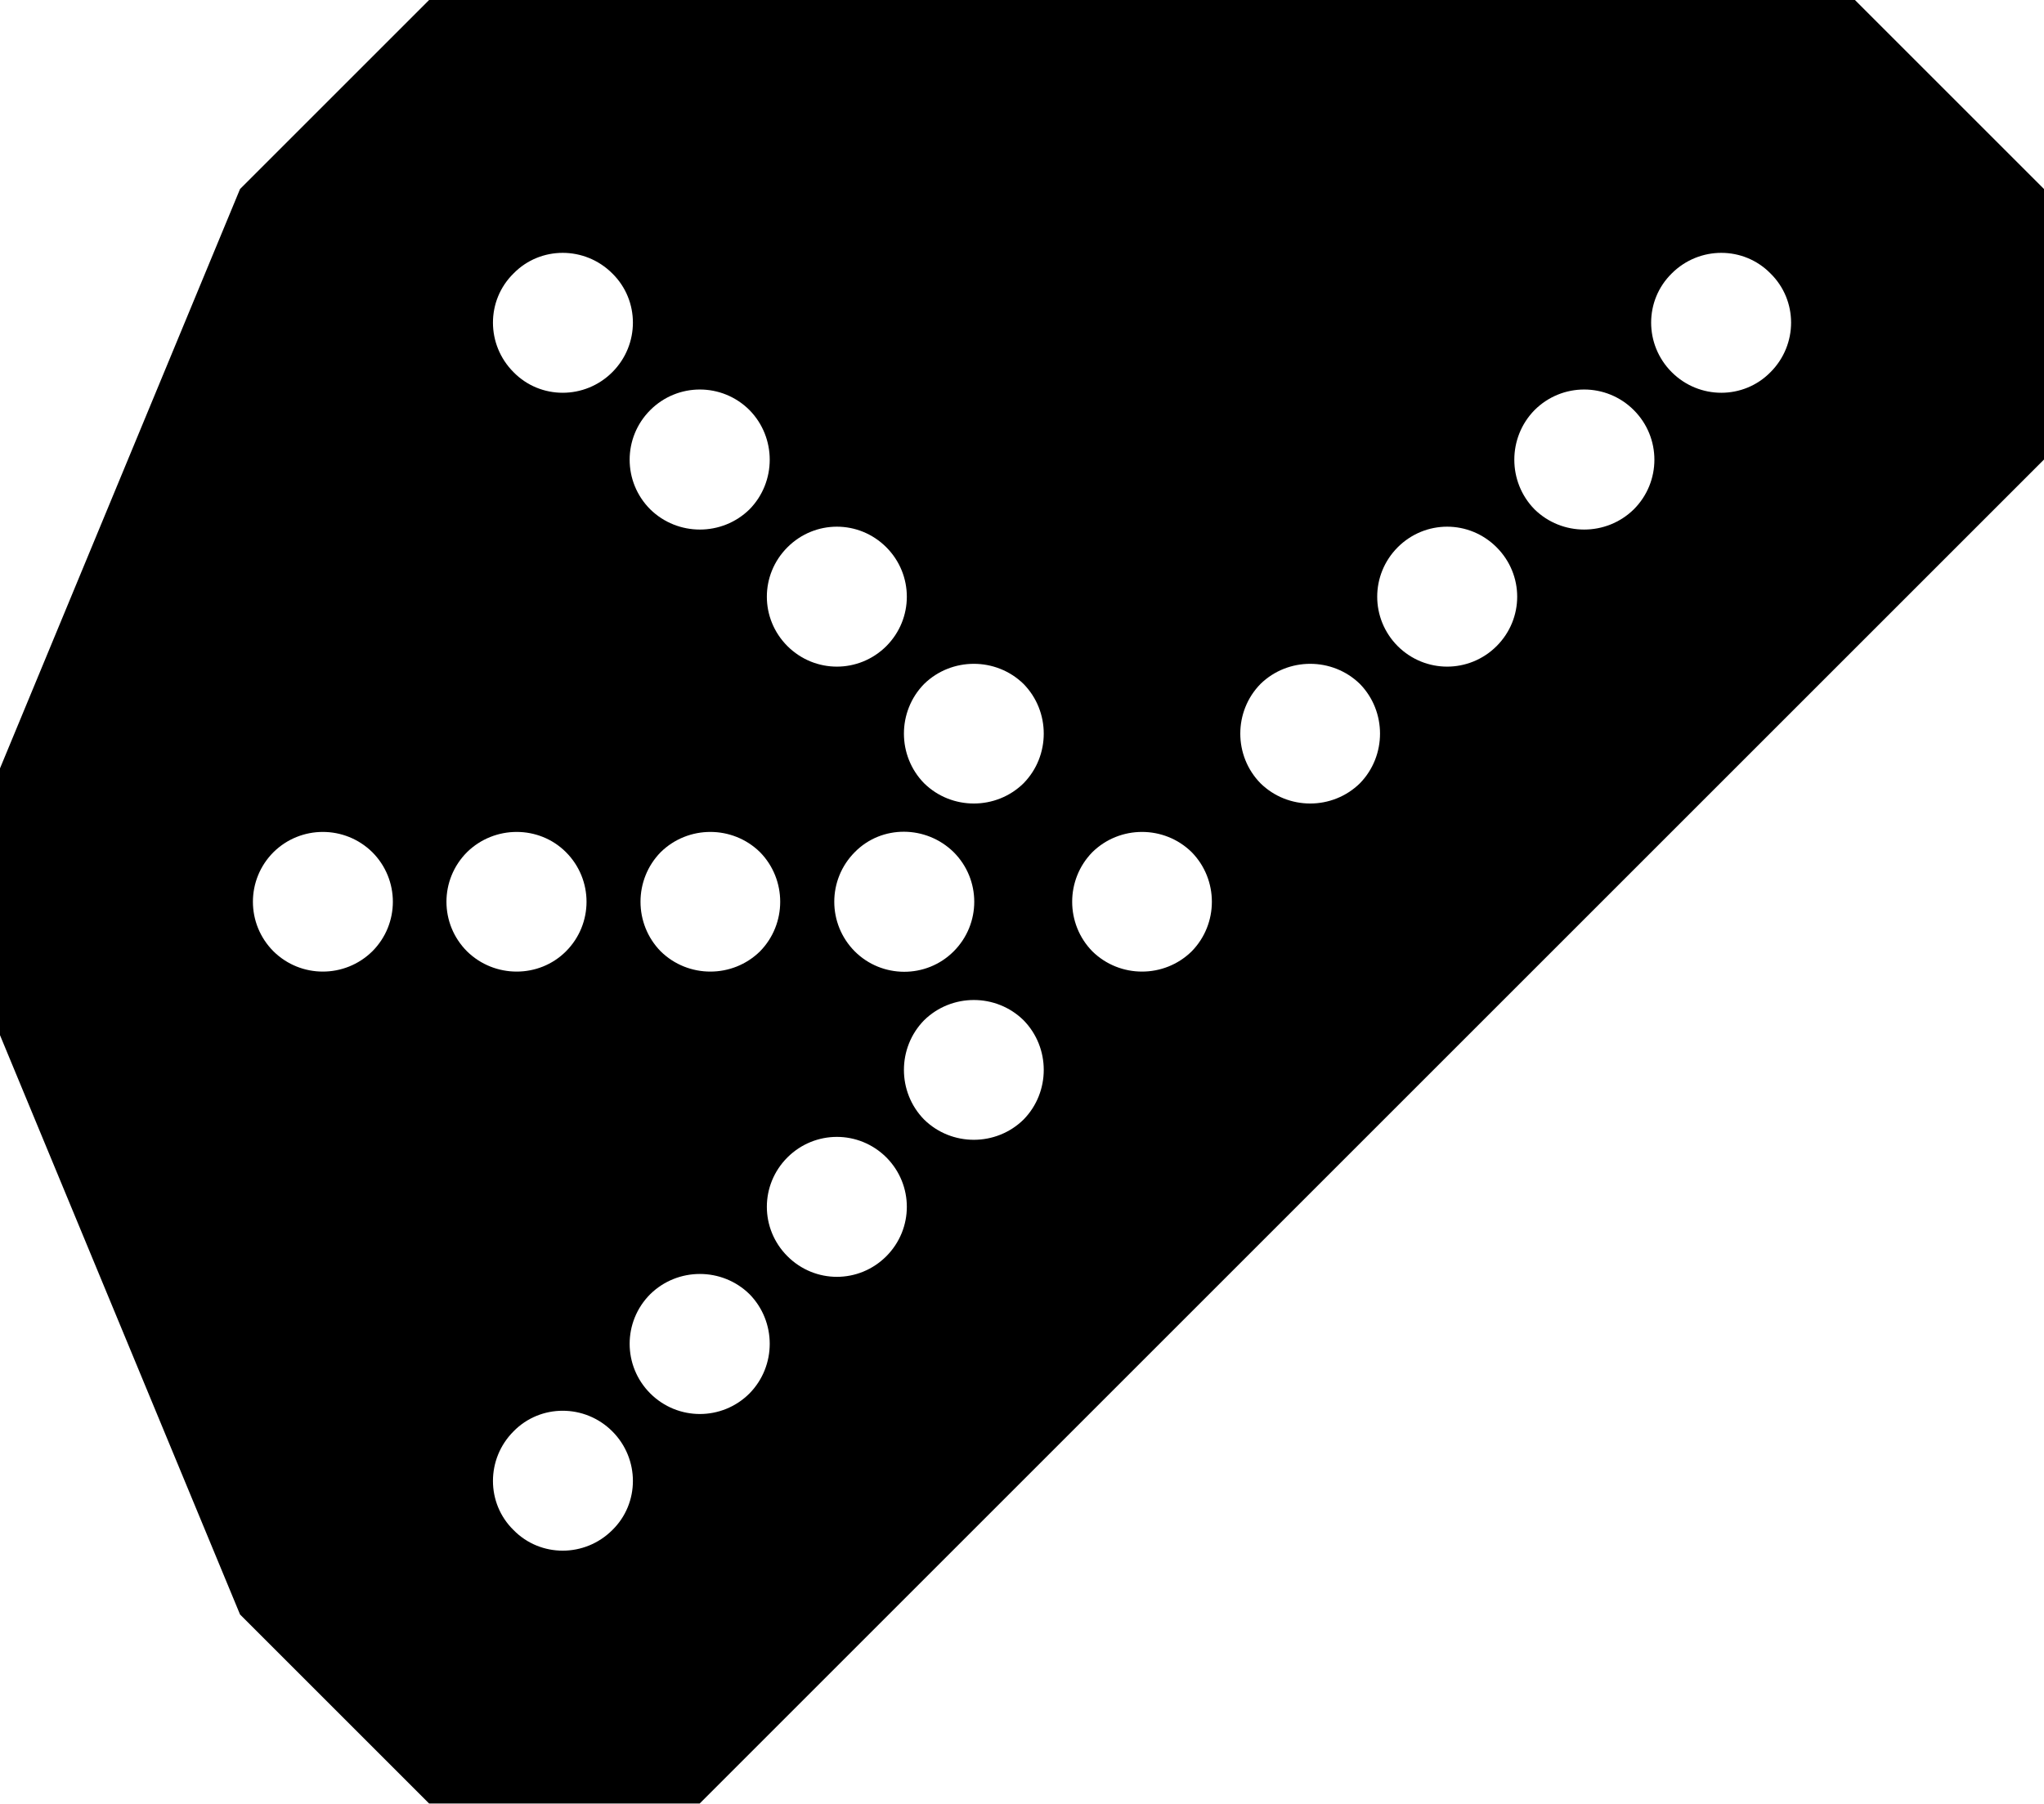
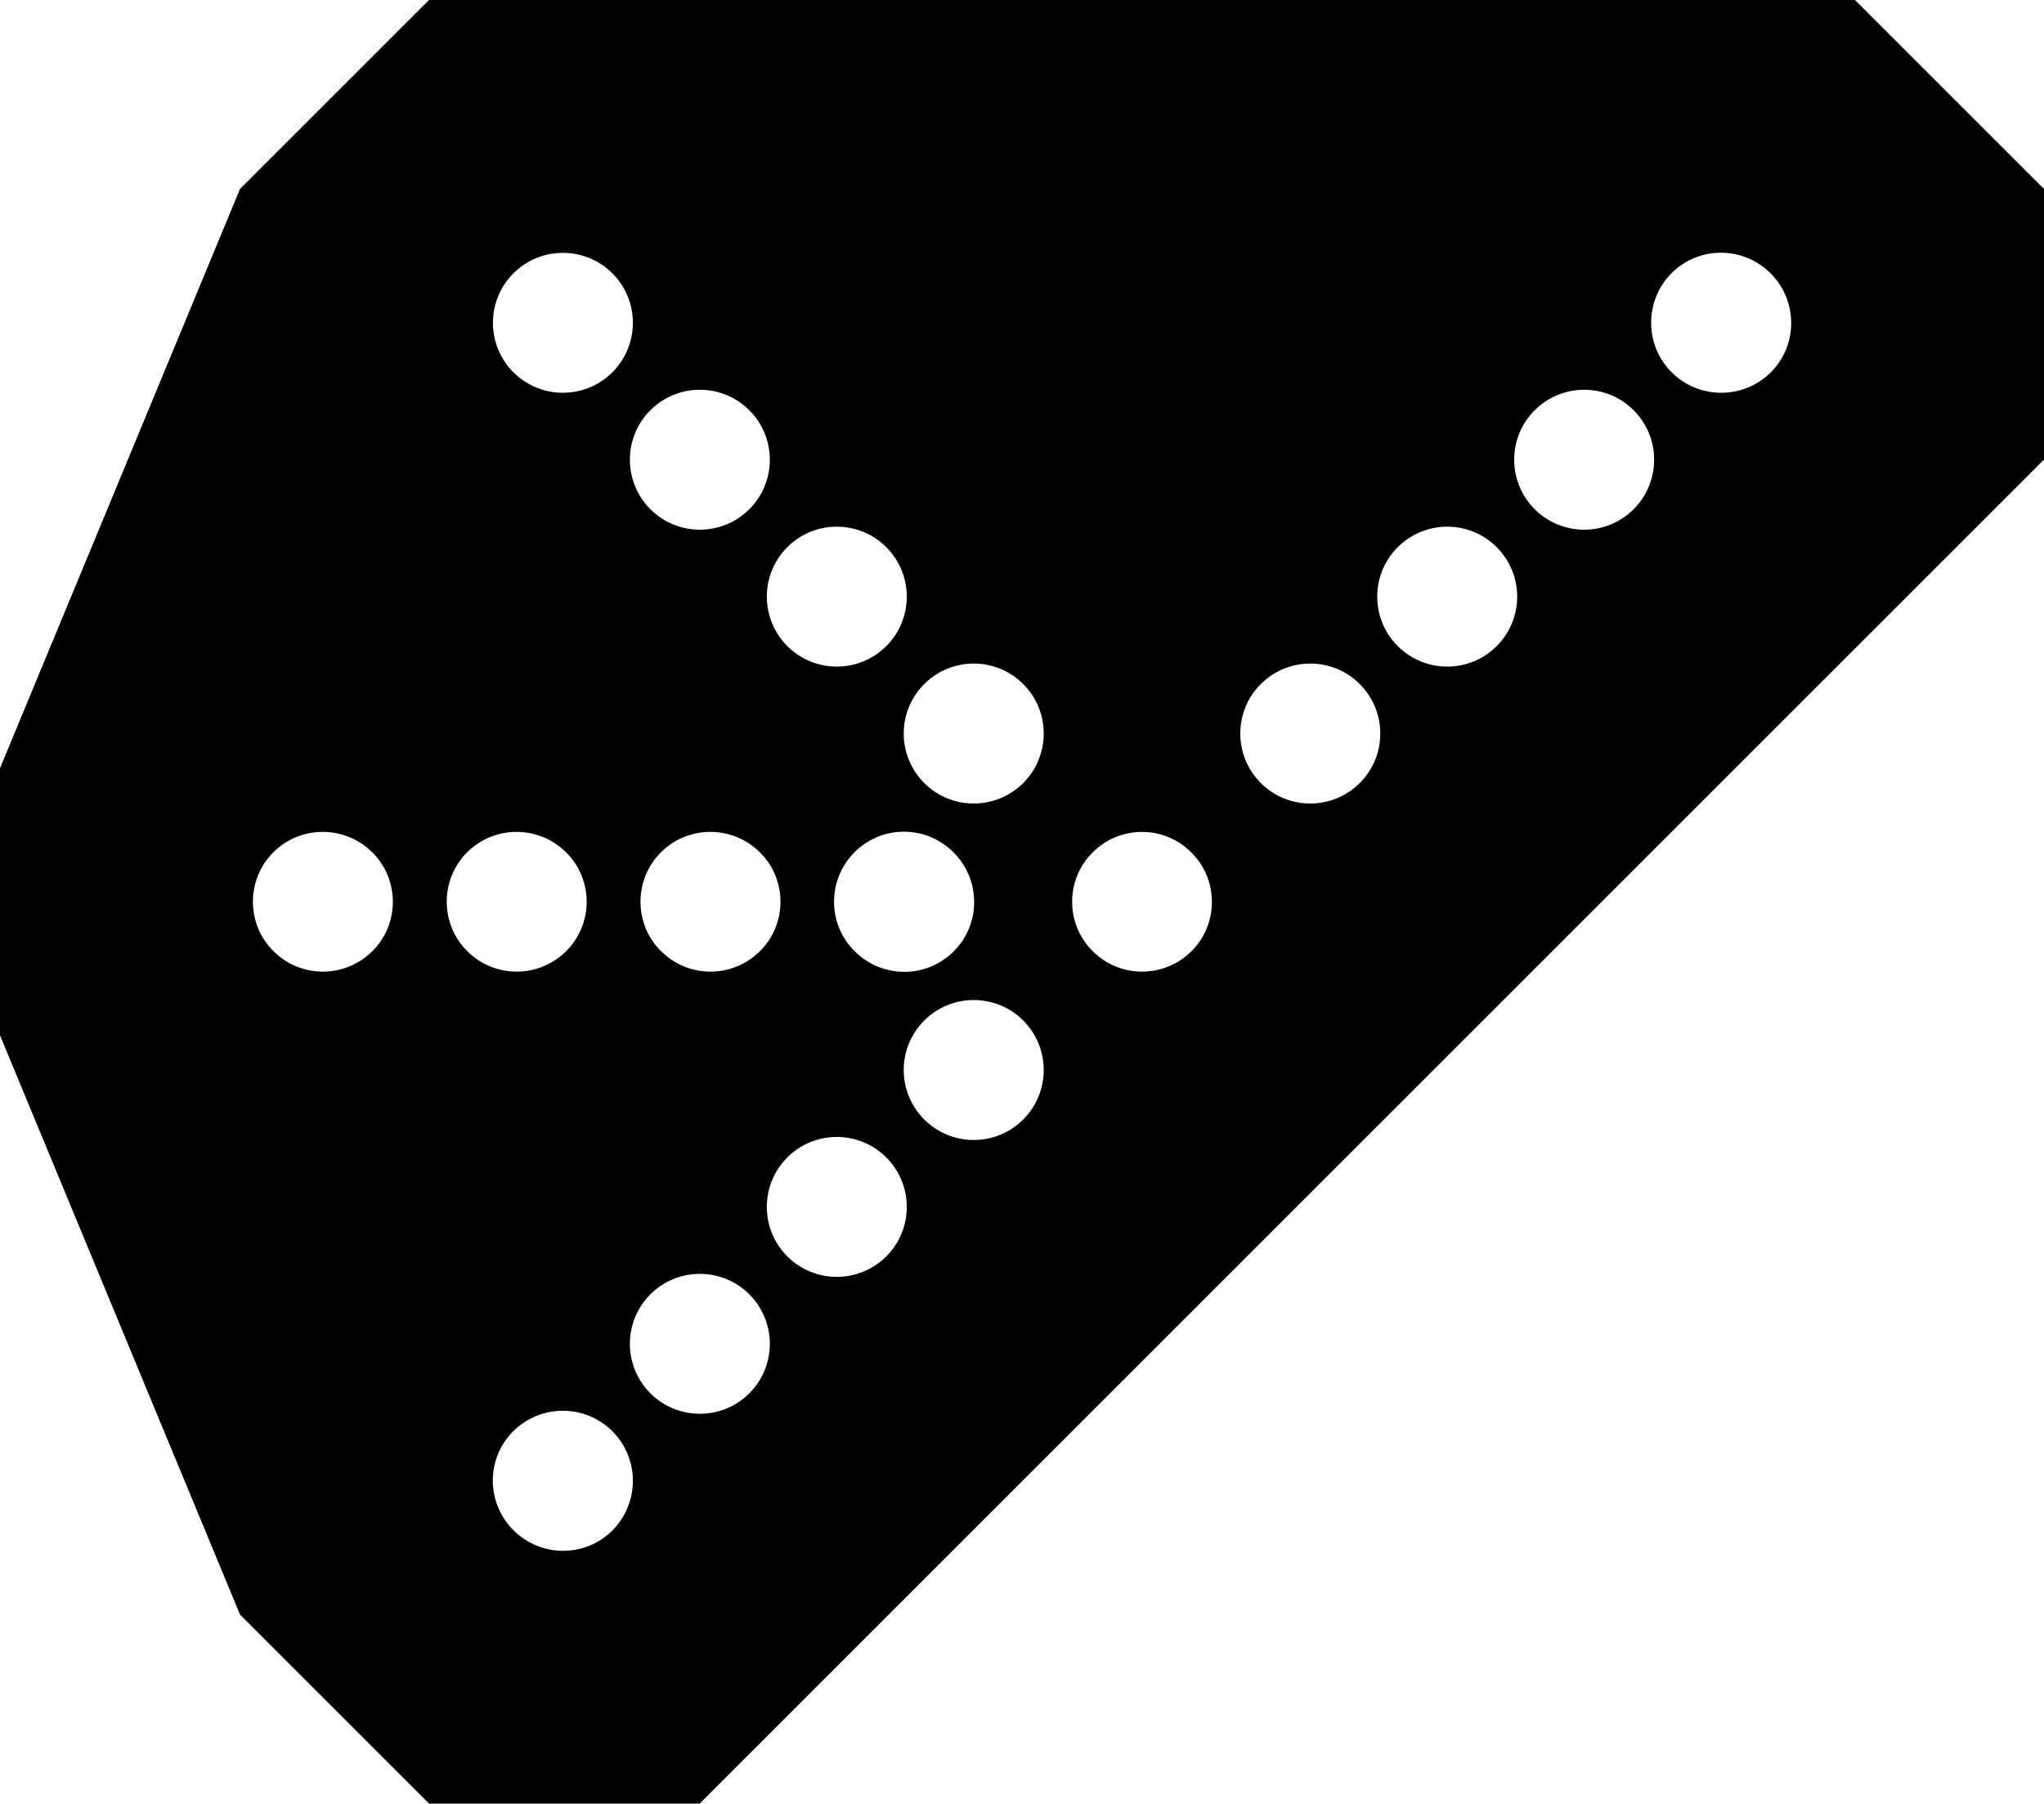
- <svg xmlns="http://www.w3.org/2000/svg" width="16" height="14.121" viewBox="0 0 16 14.121">
-   <path fill-rule="nonzero" fill="rgb(100%, 100%, 100%)" fill-opacity="1" d="M 0 8.105 L 1.879 12.641 L 3.359 14.121 L 5.477 14.121 L 16 3.598 L 16 1.48 L 14.52 0 L 3.359 0 L 1.879 1.48 L 0 6.016 Z M 0 8.105 " />
-   <path fill-rule="nonzero" fill="rgb(0%, 0%, 0%)" fill-opacity="1" d="M 3.359 0 L 14.52 0 L 16 1.48 L 16 3.598 L 5.477 14.121 L 3.359 14.121 L 1.879 12.641 L 0 8.105 L 0 6.016 L 1.879 1.48 Z M 8.012 5.355 C 7.797 5.145 7.449 5.145 7.234 5.355 C 7.023 5.57 7.023 5.918 7.234 6.133 C 7.449 6.344 7.797 6.344 8.012 6.133 C 8.223 5.918 8.223 5.57 8.012 5.355 Z M 4.793 2.141 C 4.578 1.926 4.23 1.926 4.02 2.141 C 3.805 2.352 3.805 2.699 4.02 2.914 C 4.23 3.129 4.578 3.129 4.793 2.914 C 5.008 2.699 5.008 2.352 4.793 2.141 Z M 6.938 4.285 C 6.723 4.07 6.379 4.07 6.164 4.285 C 5.949 4.5 5.949 4.844 6.164 5.059 C 6.379 5.273 6.723 5.273 6.938 5.059 C 7.152 4.844 7.152 4.5 6.938 4.285 Z M 2.914 6.672 C 2.699 6.461 2.355 6.461 2.141 6.672 C 1.926 6.887 1.926 7.234 2.141 7.449 C 2.355 7.66 2.699 7.66 2.914 7.449 C 3.129 7.234 3.129 6.887 2.914 6.672 Z M 6.938 9.062 C 6.723 8.848 6.379 8.848 6.164 9.062 C 5.949 9.277 5.949 9.621 6.164 9.836 C 6.379 10.051 6.723 10.051 6.938 9.836 C 7.152 9.621 7.152 9.277 6.938 9.062 Z M 8.012 7.988 C 7.797 7.777 7.449 7.777 7.234 7.988 C 7.023 8.203 7.023 8.551 7.234 8.766 C 7.449 8.977 7.797 8.977 8.012 8.766 C 8.223 8.551 8.223 8.203 8.012 7.988 Z M 5.867 3.211 C 5.652 2.996 5.305 2.996 5.09 3.211 C 4.875 3.426 4.875 3.773 5.09 3.988 C 5.305 4.199 5.652 4.199 5.867 3.988 C 6.078 3.773 6.078 3.426 5.867 3.211 Z M 9.328 6.672 C 9.113 6.461 8.766 6.461 8.551 6.672 C 8.34 6.887 8.34 7.234 8.551 7.449 C 8.766 7.66 9.113 7.66 9.328 7.449 C 9.539 7.234 9.539 6.887 9.328 6.672 Z M 7.465 6.672 C 7.25 6.461 6.902 6.457 6.691 6.672 C 6.477 6.887 6.477 7.234 6.691 7.449 C 6.902 7.66 7.25 7.664 7.465 7.449 C 7.68 7.234 7.68 6.887 7.465 6.672 Z M 5.949 6.672 C 5.734 6.461 5.387 6.461 5.172 6.672 C 4.961 6.887 4.961 7.234 5.172 7.449 C 5.387 7.66 5.734 7.66 5.949 7.449 C 6.16 7.234 6.16 6.887 5.949 6.672 Z M 10.645 5.355 C 10.43 5.145 10.082 5.145 9.867 5.355 C 9.656 5.57 9.656 5.918 9.867 6.133 C 10.082 6.344 10.43 6.344 10.645 6.133 C 10.855 5.918 10.855 5.57 10.645 5.355 Z M 13.859 2.141 C 13.648 1.926 13.301 1.926 13.086 2.141 C 12.871 2.352 12.871 2.699 13.086 2.914 C 13.301 3.129 13.648 3.129 13.859 2.914 C 14.074 2.699 14.074 2.352 13.859 2.141 Z M 4.43 6.672 C 4.219 6.461 3.871 6.461 3.656 6.672 C 3.441 6.887 3.441 7.234 3.656 7.449 C 3.871 7.66 4.219 7.66 4.43 7.449 C 4.645 7.234 4.645 6.887 4.43 6.672 Z M 4.793 11.207 C 4.578 10.992 4.23 10.992 4.02 11.207 C 3.805 11.422 3.805 11.77 4.02 11.98 C 4.23 12.195 4.578 12.195 4.793 11.98 C 5.008 11.77 5.008 11.422 4.793 11.207 Z M 12.789 3.211 C 12.574 2.996 12.227 2.996 12.012 3.211 C 11.801 3.426 11.801 3.773 12.012 3.988 C 12.227 4.199 12.574 4.199 12.789 3.988 C 13.004 3.773 13.004 3.426 12.789 3.211 Z M 11.715 4.285 C 11.5 4.07 11.156 4.07 10.941 4.285 C 10.727 4.5 10.727 4.844 10.941 5.059 C 11.156 5.273 11.5 5.273 11.715 5.059 C 11.93 4.844 11.93 4.5 11.715 4.285 Z M 5.867 10.133 C 5.652 9.922 5.305 9.922 5.09 10.133 C 4.875 10.348 4.875 10.695 5.09 10.91 C 5.305 11.125 5.652 11.125 5.867 10.91 C 6.078 10.695 6.078 10.348 5.867 10.133 Z M 5.867 10.133 " />
+ <svg xmlns="http://www.w3.org/2000/svg" width="33" height="29.125" viewBox="0 0 33 29.125">
+   <path fill-rule="nonzero" fill="rgb(100%, 100%, 100%)" fill-opacity="1" d="M 0 16.719 L 3.875 26.074 L 6.926 29.125 L 11.297 29.125 L 33 7.422 L 33 3.051 L 29.949 0 L 6.926 0 L 3.875 3.051 L 0 12.406 Z M 0 16.719 " />
+   <path fill-rule="nonzero" fill="rgb(0%, 0%, 0%)" fill-opacity="1" d="M 6.926 0 L 29.949 0 L 33 3.051 L 33 7.422 L 11.297 29.125 L 6.926 29.125 L 3.875 26.074 L 0 16.719 L 0 12.406 L 3.875 3.051 Z M 16.52 11.047 C 16.078 10.605 15.363 10.605 14.922 11.047 C 14.48 11.488 14.48 12.203 14.922 12.645 C 15.363 13.086 16.078 13.086 16.52 12.645 C 16.961 12.203 16.961 11.488 16.52 11.047 Z M 9.887 4.414 C 9.445 3.973 8.73 3.973 8.289 4.414 C 7.848 4.855 7.848 5.57 8.289 6.012 C 8.73 6.453 9.445 6.453 9.887 6.012 C 10.328 5.57 10.328 4.855 9.887 4.414 Z M 14.309 8.836 C 13.867 8.395 13.152 8.395 12.711 8.836 C 12.27 9.277 12.27 9.992 12.711 10.434 C 13.152 10.875 13.867 10.875 14.309 10.434 C 14.75 9.992 14.75 9.277 14.309 8.836 Z M 6.012 13.766 C 5.57 13.324 4.855 13.324 4.414 13.762 C 3.973 14.203 3.973 14.922 4.414 15.359 C 4.855 15.801 5.57 15.801 6.012 15.359 C 6.453 14.922 6.453 14.203 6.012 13.766 Z M 14.309 18.691 C 13.867 18.25 13.152 18.25 12.711 18.691 C 12.27 19.133 12.27 19.848 12.711 20.289 C 13.152 20.73 13.867 20.73 14.309 20.289 C 14.75 19.848 14.75 19.133 14.309 18.691 Z M 16.52 16.48 C 16.078 16.039 15.363 16.039 14.922 16.48 C 14.48 16.922 14.48 17.637 14.922 18.078 C 15.363 18.52 16.078 18.52 16.52 18.078 C 16.961 17.637 16.961 16.922 16.52 16.48 Z M 12.098 6.625 C 11.656 6.184 10.941 6.184 10.5 6.625 C 10.059 7.066 10.059 7.781 10.5 8.223 C 10.941 8.664 11.656 8.664 12.098 8.223 C 12.539 7.781 12.539 7.066 12.098 6.625 Z M 19.234 13.766 C 18.797 13.324 18.078 13.324 17.641 13.766 C 17.199 14.203 17.199 14.922 17.641 15.359 C 18.078 15.801 18.797 15.801 19.238 15.359 C 19.676 14.922 19.676 14.203 19.234 13.766 Z M 15.395 13.766 C 14.953 13.32 14.238 13.32 13.797 13.762 C 13.355 14.203 13.355 14.922 13.797 15.359 C 14.238 15.805 14.957 15.805 15.398 15.363 C 15.84 14.922 15.836 14.203 15.395 13.766 Z M 12.27 13.766 C 11.828 13.324 11.113 13.324 10.672 13.762 C 10.23 14.203 10.23 14.922 10.672 15.359 C 11.113 15.801 11.828 15.801 12.27 15.359 C 12.711 14.922 12.711 14.203 12.27 13.766 Z M 21.953 11.047 C 21.512 10.605 20.797 10.605 20.355 11.047 C 19.914 11.488 19.914 12.203 20.355 12.645 C 20.797 13.086 21.512 13.086 21.953 12.645 C 22.395 12.203 22.395 11.488 21.953 11.047 Z M 28.586 4.414 C 28.145 3.973 27.43 3.969 26.988 4.41 C 26.547 4.852 26.547 5.57 26.988 6.012 C 27.43 6.453 28.148 6.453 28.59 6.012 C 29.031 5.57 29.027 4.855 28.586 4.414 Z M 9.141 13.766 C 8.699 13.324 7.984 13.324 7.543 13.762 C 7.102 14.203 7.102 14.922 7.543 15.359 C 7.984 15.801 8.699 15.801 9.141 15.359 C 9.582 14.922 9.582 14.203 9.141 13.766 Z M 9.887 23.113 C 9.445 22.672 8.73 22.672 8.285 23.113 C 7.844 23.555 7.848 24.27 8.289 24.711 C 8.73 25.152 9.445 25.156 9.887 24.715 C 10.328 24.27 10.328 23.555 9.887 23.113 Z M 26.375 6.625 C 25.934 6.184 25.219 6.184 24.777 6.625 C 24.336 7.066 24.336 7.781 24.777 8.223 C 25.219 8.664 25.934 8.664 26.375 8.223 C 26.816 7.781 26.816 7.066 26.375 6.625 Z M 24.164 8.836 C 23.723 8.395 23.008 8.395 22.566 8.836 C 22.125 9.277 22.125 9.992 22.566 10.434 C 23.008 10.875 23.723 10.875 24.164 10.434 C 24.605 9.992 24.605 9.277 24.164 8.836 Z M 12.098 20.902 C 11.656 20.461 10.941 20.461 10.5 20.902 C 10.059 21.344 10.059 22.059 10.5 22.5 C 10.941 22.941 11.656 22.941 12.098 22.5 C 12.539 22.059 12.539 21.344 12.098 20.902 Z M 12.098 20.902 " />
</svg>
